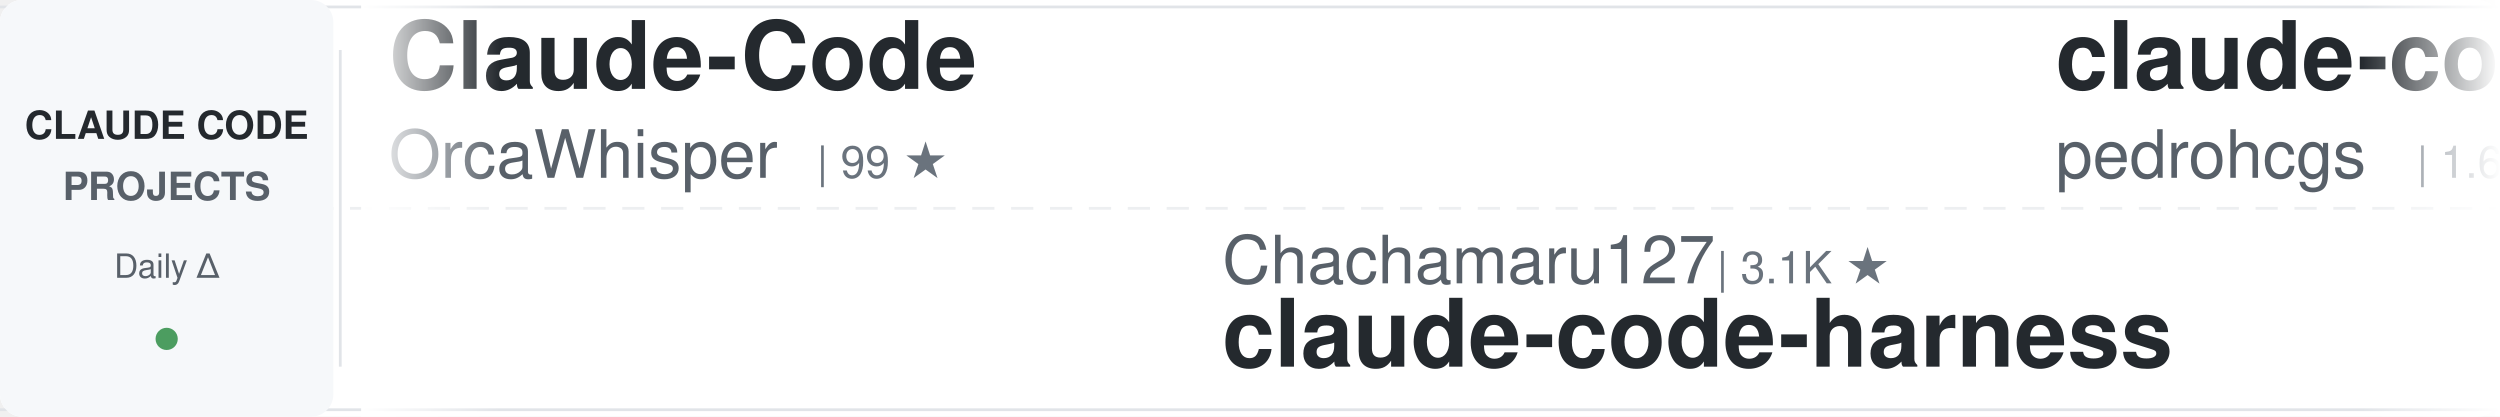
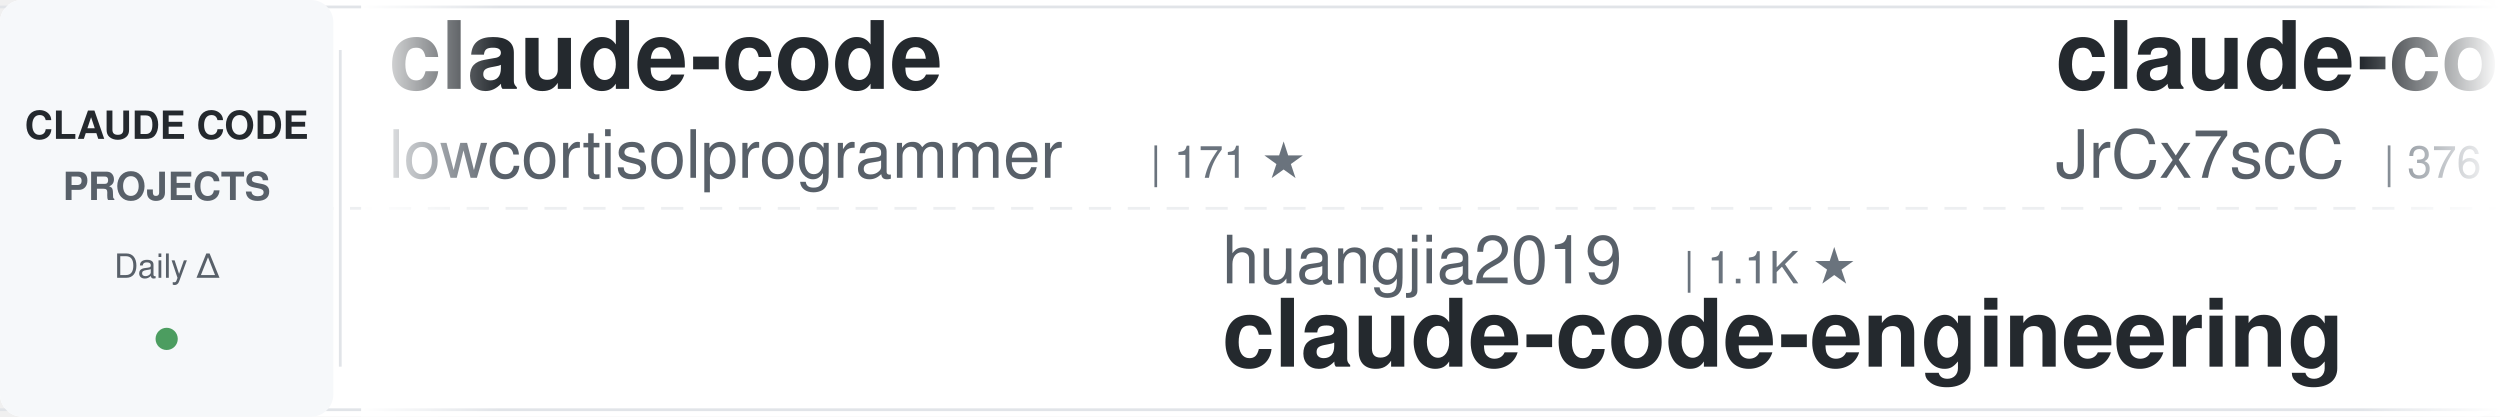
<svg xmlns="http://www.w3.org/2000/svg" width="900" height="150">
  <defs>
    <linearGradient id="awesomeLeftFade" x1="0%" y1="0%" x2="100%" y2="0%">
      <stop offset="0%" style="stop-color:#ffffff;stop-opacity:1" />
      <stop offset="100%" style="stop-color:#ffffff;stop-opacity:0" />
    </linearGradient>
    <linearGradient id="awesomeRightFade" x1="0%" y1="0%" x2="100%" y2="0%">
      <stop offset="0%" style="stop-color:#ffffff;stop-opacity:0" />
      <stop offset="100%" style="stop-color:#ffffff;stop-opacity:1" />
    </linearGradient>
  </defs>
  <rect width="900" height="150" fill="#ffffff" rx="8" />
  <rect x="0" y="2" width="900" height="1" fill="#e1e4e8" />
  <rect x="0" y="147" width="900" height="1" fill="#e1e4e8" />
  <line x1="0" y1="75" x2="900" y2="75" stroke="#e1e4e8" stroke-width="1" stroke-dasharray="8 6" opacity="0.6" />
  <rect x="0" y="0" width="120" height="150" fill="#f6f8fa" rx="8" />
  <text x="60" y="50" font-family="-apple-system, BlinkMacSystemFont, 'Segoe UI', Helvetica, Arial, sans-serif" font-size="14" font-weight="600" fill="#24292e" text-anchor="middle">CLAUDE CODE</text>
  <text x="60" y="72" font-family="-apple-system, BlinkMacSystemFont, 'Segoe UI', Helvetica, Arial, sans-serif" font-size="14" font-weight="600" fill="#586069" text-anchor="middle">PROJECTS</text>
  <text x="60" y="100" font-family="-apple-system, BlinkMacSystemFont, 'Segoe UI', Helvetica, Arial, sans-serif" font-size="12" font-weight="500" fill="#586069" text-anchor="middle">Daily Δ</text>
  <circle cx="60" cy="122" r="4" fill="#22863a" opacity="0.8" />
  <rect x="122" y="18" width="1" height="114" fill="#e1e4e8" />
  <clipPath id="awesomeTickerClip">
    <rect x="130" y="0" width="770" height="150" />
  </clipPath>
  <g clip-path="url(#awesomeTickerClip)">
    <g id="awesomeTickerItems">
      <animateTransform attributeName="transform" attributeType="XML" type="translate" from="0 0" to="-3000 0" dur="54s" repeatCount="indefinite" />
      <g transform="translate(0, 0)">
-         <text x="140" y="32" font-family="-apple-system, BlinkMacSystemFont, 'Segoe UI', Helvetica, Arial, sans-serif" font-size="34" font-weight="600" fill="#24292e">Claude-Code</text>
-         <text x="140" y="64" font-family="-apple-system, BlinkMacSystemFont, 'Segoe UI', Helvetica, Arial, sans-serif" font-size="24" font-weight="400" fill="#586069">OrcaWhisper</text>
-         <text x="294" y="64" font-family="-apple-system, BlinkMacSystemFont, 'Segoe UI', Helvetica, Arial, sans-serif" font-size="16" font-weight="500" fill="#6a737d">| 99 ★</text>
+         <text x="140" y="32" font-family="-apple-system, BlinkMacSystemFont, 'Segoe UI', Helvetica, Arial, sans-serif" font-size="34" font-weight="600" fill="#24292e">claude-code</text>
+         <text x="140" y="64" font-family="-apple-system, BlinkMacSystemFont, 'Segoe UI', Helvetica, Arial, sans-serif" font-size="24" font-weight="400" fill="#586069">lowcortisolprogrammer</text>
+         <text x="414" y="64" font-family="-apple-system, BlinkMacSystemFont, 'Segoe UI', Helvetica, Arial, sans-serif" font-size="16" font-weight="500" fill="#6a737d">| 171 ★</text>
      </g>
      <g transform="translate(300, 0)">
-         <text x="140" y="102" font-family="-apple-system, BlinkMacSystemFont, 'Segoe UI', Helvetica, Arial, sans-serif" font-size="24" font-weight="400" fill="#586069">Chachamaru127</text>
-         <text x="318" y="102" font-family="-apple-system, BlinkMacSystemFont, 'Segoe UI', Helvetica, Arial, sans-serif" font-size="16" font-weight="500" fill="#6a737d">| 3.1K ★</text>
-         <text x="140" y="132" font-family="-apple-system, BlinkMacSystemFont, 'Segoe UI', Helvetica, Arial, sans-serif" font-size="34" font-weight="600" fill="#24292e">claude-code-harness</text>
+         <text x="140" y="102" font-family="-apple-system, BlinkMacSystemFont, 'Segoe UI', Helvetica, Arial, sans-serif" font-size="24" font-weight="400" fill="#586069">huangjia2019</text>
+         <text x="306" y="102" font-family="-apple-system, BlinkMacSystemFont, 'Segoe UI', Helvetica, Arial, sans-serif" font-size="16" font-weight="500" fill="#6a737d">| 1.1K ★</text>
+         <text x="140" y="132" font-family="-apple-system, BlinkMacSystemFont, 'Segoe UI', Helvetica, Arial, sans-serif" font-size="34" font-weight="600" fill="#24292e">claude-code-engineering</text>
      </g>
      <g transform="translate(600, 0)">
-         <text x="140" y="32" font-family="-apple-system, BlinkMacSystemFont, 'Segoe UI', Helvetica, Arial, sans-serif" font-size="34" font-weight="600" fill="#24292e">claude-code-my-workflow</text>
-         <text x="140" y="64" font-family="-apple-system, BlinkMacSystemFont, 'Segoe UI', Helvetica, Arial, sans-serif" font-size="24" font-weight="400" fill="#586069">pedrohcgs</text>
-         <text x="270" y="64" font-family="-apple-system, BlinkMacSystemFont, 'Segoe UI', Helvetica, Arial, sans-serif" font-size="16" font-weight="500" fill="#6a737d">| 1.6K ★</text>
+         <text x="140" y="32" font-family="-apple-system, BlinkMacSystemFont, 'Segoe UI', Helvetica, Arial, sans-serif" font-size="34" font-weight="600" fill="#24292e">claude-code-source</text>
+         <text x="140" y="64" font-family="-apple-system, BlinkMacSystemFont, 'Segoe UI', Helvetica, Arial, sans-serif" font-size="24" font-weight="400" fill="#586069">JrCx7scC</text>
+         <text x="258" y="64" font-family="-apple-system, BlinkMacSystemFont, 'Segoe UI', Helvetica, Arial, sans-serif" font-size="16" font-weight="500" fill="#6a737d">| 376 ★</text>
      </g>
      <g transform="translate(900, 0)">
-         <text x="140" y="102" font-family="-apple-system, BlinkMacSystemFont, 'Segoe UI', Helvetica, Arial, sans-serif" font-size="24" font-weight="400" fill="#586069">musistudio</text>
-         <text x="282" y="102" font-family="-apple-system, BlinkMacSystemFont, 'Segoe UI', Helvetica, Arial, sans-serif" font-size="16" font-weight="500" fill="#6a737d">| 37.4K ★</text>
-         <text x="368" y="102" font-family="-apple-system, BlinkMacSystemFont, 'Segoe UI', Helvetica, Arial, sans-serif" font-size="16" font-weight="500" fill="#22863a"> +4</text>
-         <text x="140" y="132" font-family="-apple-system, BlinkMacSystemFont, 'Segoe UI', Helvetica, Arial, sans-serif" font-size="34" font-weight="600" fill="#24292e">claude-code-router</text>
+         <text x="140" y="102" font-family="-apple-system, BlinkMacSystemFont, 'Segoe UI', Helvetica, Arial, sans-serif" font-size="24" font-weight="400" fill="#586069">xu-xiang</text>
+         <text x="258" y="102" font-family="-apple-system, BlinkMacSystemFont, 'Segoe UI', Helvetica, Arial, sans-serif" font-size="16" font-weight="500" fill="#6a737d">| 2.0K ★</text>
+         <text x="335" y="102" font-family="-apple-system, BlinkMacSystemFont, 'Segoe UI', Helvetica, Arial, sans-serif" font-size="16" font-weight="500" fill="#22863a"> +1</text>
+         <text x="140" y="132" font-family="-apple-system, BlinkMacSystemFont, 'Segoe UI', Helvetica, Arial, sans-serif" font-size="34" font-weight="600" fill="#24292e">everything-claude-code-z...</text>
      </g>
      <g transform="translate(1200, 0)">
+         <text x="140" y="32" font-family="-apple-system, BlinkMacSystemFont, 'Segoe UI', Helvetica, Arial, sans-serif" font-size="34" font-weight="600" fill="#24292e">how-claude-code-works</text>
+         <text x="140" y="64" font-family="-apple-system, BlinkMacSystemFont, 'Segoe UI', Helvetica, Arial, sans-serif" font-size="24" font-weight="400" fill="#586069">Windy3f3f3f3f</text>
+         <text x="318" y="64" font-family="-apple-system, BlinkMacSystemFont, 'Segoe UI', Helvetica, Arial, sans-serif" font-size="16" font-weight="500" fill="#6a737d">| 3.7K ★</text>
+       </g>
+       <g transform="translate(1500, 0)">
+         <text x="140" y="102" font-family="-apple-system, BlinkMacSystemFont, 'Segoe UI', Helvetica, Arial, sans-serif" font-size="24" font-weight="400" fill="#586069">jqueryscript</text>
+         <text x="306" y="102" font-family="-apple-system, BlinkMacSystemFont, 'Segoe UI', Helvetica, Arial, sans-serif" font-size="16" font-weight="500" fill="#6a737d">| 518 ★</text>
+         <text x="140" y="132" font-family="-apple-system, BlinkMacSystemFont, 'Segoe UI', Helvetica, Arial, sans-serif" font-size="34" font-weight="600" fill="#24292e">awesome-claude-code</text>
+       </g>
+       <g transform="translate(1800, 0)">
        <text x="140" y="32" font-family="-apple-system, BlinkMacSystemFont, 'Segoe UI', Helvetica, Arial, sans-serif" font-size="34" font-weight="600" fill="#24292e">claude_code_src</text>
        <text x="140" y="64" font-family="-apple-system, BlinkMacSystemFont, 'Segoe UI', Helvetica, Arial, sans-serif" font-size="24" font-weight="400" fill="#586069">ponponon</text>
        <text x="258" y="64" font-family="-apple-system, BlinkMacSystemFont, 'Segoe UI', Helvetica, Arial, sans-serif" font-size="16" font-weight="500" fill="#6a737d">| 2.3K ★</text>
      </g>
-       <g transform="translate(1500, 0)">
-         <text x="140" y="102" font-family="-apple-system, BlinkMacSystemFont, 'Segoe UI', Helvetica, Arial, sans-serif" font-size="24" font-weight="400" fill="#586069">xorespesp</text>
-         <text x="270" y="102" font-family="-apple-system, BlinkMacSystemFont, 'Segoe UI', Helvetica, Arial, sans-serif" font-size="16" font-weight="500" fill="#6a737d">| 233 ★</text>
-         <text x="140" y="132" font-family="-apple-system, BlinkMacSystemFont, 'Segoe UI', Helvetica, Arial, sans-serif" font-size="34" font-weight="600" fill="#24292e">claude-code</text>
-       </g>
-       <g transform="translate(1800, 0)">
-         <text x="140" y="32" font-family="-apple-system, BlinkMacSystemFont, 'Segoe UI', Helvetica, Arial, sans-serif" font-size="34" font-weight="600" fill="#24292e">everything-claude-code</text>
-         <text x="140" y="64" font-family="-apple-system, BlinkMacSystemFont, 'Segoe UI', Helvetica, Arial, sans-serif" font-size="24" font-weight="400" fill="#586069">WorldFlowAI</text>
-         <text x="294" y="64" font-family="-apple-system, BlinkMacSystemFont, 'Segoe UI', Helvetica, Arial, sans-serif" font-size="16" font-weight="500" fill="#6a737d">| 3.4K ★</text>
-         <text x="371" y="64" font-family="-apple-system, BlinkMacSystemFont, 'Segoe UI', Helvetica, Arial, sans-serif" font-size="16" font-weight="500" fill="#22863a"> +8</text>
-       </g>
      <g transform="translate(2100, 0)">
-         <text x="140" y="102" font-family="-apple-system, BlinkMacSystemFont, 'Segoe UI', Helvetica, Arial, sans-serif" font-size="24" font-weight="400" fill="#586069">isboyjc</text>
-         <text x="246" y="102" font-family="-apple-system, BlinkMacSystemFont, 'Segoe UI', Helvetica, Arial, sans-serif" font-size="16" font-weight="500" fill="#6a737d">| 162 ★</text>
-         <text x="140" y="132" font-family="-apple-system, BlinkMacSystemFont, 'Segoe UI', Helvetica, Arial, sans-serif" font-size="34" font-weight="600" fill="#24292e">claude-code</text>
+         <text x="140" y="102" font-family="-apple-system, BlinkMacSystemFont, 'Segoe UI', Helvetica, Arial, sans-serif" font-size="24" font-weight="400" fill="#586069">wanshuiyin</text>
+         <text x="282" y="102" font-family="-apple-system, BlinkMacSystemFont, 'Segoe UI', Helvetica, Arial, sans-serif" font-size="16" font-weight="500" fill="#6a737d">| 16.5K ★</text>
+         <text x="368" y="102" font-family="-apple-system, BlinkMacSystemFont, 'Segoe UI', Helvetica, Arial, sans-serif" font-size="16" font-weight="500" fill="#22863a"> +13</text>
+         <text x="140" y="132" font-family="-apple-system, BlinkMacSystemFont, 'Segoe UI', Helvetica, Arial, sans-serif" font-size="34" font-weight="600" fill="#24292e">Auto-claude-code-researc...</text>
      </g>
      <g transform="translate(2400, 0)">
-         <text x="140" y="32" font-family="-apple-system, BlinkMacSystemFont, 'Segoe UI', Helvetica, Arial, sans-serif" font-size="34" font-weight="600" fill="#24292e">claude-code</text>
-         <text x="140" y="64" font-family="-apple-system, BlinkMacSystemFont, 'Segoe UI', Helvetica, Arial, sans-serif" font-size="24" font-weight="400" fill="#586069">jarmuine</text>
-         <text x="258" y="64" font-family="-apple-system, BlinkMacSystemFont, 'Segoe UI', Helvetica, Arial, sans-serif" font-size="16" font-weight="500" fill="#6a737d">| 2.3K ★</text>
+         <text x="140" y="32" font-family="-apple-system, BlinkMacSystemFont, 'Segoe UI', Helvetica, Arial, sans-serif" font-size="34" font-weight="600" fill="#24292e">Claude-code</text>
+         <text x="140" y="64" font-family="-apple-system, BlinkMacSystemFont, 'Segoe UI', Helvetica, Arial, sans-serif" font-size="24" font-weight="400" fill="#586069">fazxes</text>
+         <text x="234" y="64" font-family="-apple-system, BlinkMacSystemFont, 'Segoe UI', Helvetica, Arial, sans-serif" font-size="16" font-weight="500" fill="#6a737d">| 243 ★</text>
      </g>
      <g transform="translate(2700, 0)">
-         <text x="140" y="102" font-family="-apple-system, BlinkMacSystemFont, 'Segoe UI', Helvetica, Arial, sans-serif" font-size="24" font-weight="400" fill="#586069">liuup</text>
-         <text x="222" y="102" font-family="-apple-system, BlinkMacSystemFont, 'Segoe UI', Helvetica, Arial, sans-serif" font-size="16" font-weight="500" fill="#6a737d">| 3.9K ★</text>
-         <text x="140" y="132" font-family="-apple-system, BlinkMacSystemFont, 'Segoe UI', Helvetica, Arial, sans-serif" font-size="34" font-weight="600" fill="#24292e">claude-code-analysis</text>
+         <text x="140" y="102" font-family="-apple-system, BlinkMacSystemFont, 'Segoe UI', Helvetica, Arial, sans-serif" font-size="24" font-weight="400" fill="#586069">ding113</text>
+         <text x="246" y="102" font-family="-apple-system, BlinkMacSystemFont, 'Segoe UI', Helvetica, Arial, sans-serif" font-size="16" font-weight="500" fill="#6a737d">| 3.4K ★</text>
+         <text x="140" y="132" font-family="-apple-system, BlinkMacSystemFont, 'Segoe UI', Helvetica, Arial, sans-serif" font-size="34" font-weight="600" fill="#24292e">claude-code-hub</text>
      </g>
      <g transform="translate(3000, 0)">
-         <text x="140" y="32" font-family="-apple-system, BlinkMacSystemFont, 'Segoe UI', Helvetica, Arial, sans-serif" font-size="34" font-weight="600" fill="#24292e">Claude-Code</text>
-         <text x="140" y="64" font-family="-apple-system, BlinkMacSystemFont, 'Segoe UI', Helvetica, Arial, sans-serif" font-size="24" font-weight="400" fill="#586069">OrcaWhisper</text>
-         <text x="294" y="64" font-family="-apple-system, BlinkMacSystemFont, 'Segoe UI', Helvetica, Arial, sans-serif" font-size="16" font-weight="500" fill="#6a737d">| 99 ★</text>
+         <text x="140" y="32" font-family="-apple-system, BlinkMacSystemFont, 'Segoe UI', Helvetica, Arial, sans-serif" font-size="34" font-weight="600" fill="#24292e">claude-code</text>
+         <text x="140" y="64" font-family="-apple-system, BlinkMacSystemFont, 'Segoe UI', Helvetica, Arial, sans-serif" font-size="24" font-weight="400" fill="#586069">lowcortisolprogrammer</text>
+         <text x="414" y="64" font-family="-apple-system, BlinkMacSystemFont, 'Segoe UI', Helvetica, Arial, sans-serif" font-size="16" font-weight="500" fill="#6a737d">| 171 ★</text>
      </g>
      <g transform="translate(3300, 0)">
-         <text x="140" y="102" font-family="-apple-system, BlinkMacSystemFont, 'Segoe UI', Helvetica, Arial, sans-serif" font-size="24" font-weight="400" fill="#586069">Chachamaru127</text>
-         <text x="318" y="102" font-family="-apple-system, BlinkMacSystemFont, 'Segoe UI', Helvetica, Arial, sans-serif" font-size="16" font-weight="500" fill="#6a737d">| 3.1K ★</text>
-         <text x="140" y="132" font-family="-apple-system, BlinkMacSystemFont, 'Segoe UI', Helvetica, Arial, sans-serif" font-size="34" font-weight="600" fill="#24292e">claude-code-harness</text>
+         <text x="140" y="102" font-family="-apple-system, BlinkMacSystemFont, 'Segoe UI', Helvetica, Arial, sans-serif" font-size="24" font-weight="400" fill="#586069">huangjia2019</text>
+         <text x="306" y="102" font-family="-apple-system, BlinkMacSystemFont, 'Segoe UI', Helvetica, Arial, sans-serif" font-size="16" font-weight="500" fill="#6a737d">| 1.1K ★</text>
+         <text x="140" y="132" font-family="-apple-system, BlinkMacSystemFont, 'Segoe UI', Helvetica, Arial, sans-serif" font-size="34" font-weight="600" fill="#24292e">claude-code-engineering</text>
      </g>
      <g transform="translate(3600, 0)">
-         <text x="140" y="32" font-family="-apple-system, BlinkMacSystemFont, 'Segoe UI', Helvetica, Arial, sans-serif" font-size="34" font-weight="600" fill="#24292e">claude-code-my-workflow</text>
-         <text x="140" y="64" font-family="-apple-system, BlinkMacSystemFont, 'Segoe UI', Helvetica, Arial, sans-serif" font-size="24" font-weight="400" fill="#586069">pedrohcgs</text>
-         <text x="270" y="64" font-family="-apple-system, BlinkMacSystemFont, 'Segoe UI', Helvetica, Arial, sans-serif" font-size="16" font-weight="500" fill="#6a737d">| 1.6K ★</text>
+         <text x="140" y="32" font-family="-apple-system, BlinkMacSystemFont, 'Segoe UI', Helvetica, Arial, sans-serif" font-size="34" font-weight="600" fill="#24292e">claude-code-source</text>
+         <text x="140" y="64" font-family="-apple-system, BlinkMacSystemFont, 'Segoe UI', Helvetica, Arial, sans-serif" font-size="24" font-weight="400" fill="#586069">JrCx7scC</text>
+         <text x="258" y="64" font-family="-apple-system, BlinkMacSystemFont, 'Segoe UI', Helvetica, Arial, sans-serif" font-size="16" font-weight="500" fill="#6a737d">| 376 ★</text>
      </g>
      <g transform="translate(3900, 0)">
-         <text x="140" y="102" font-family="-apple-system, BlinkMacSystemFont, 'Segoe UI', Helvetica, Arial, sans-serif" font-size="24" font-weight="400" fill="#586069">musistudio</text>
-         <text x="282" y="102" font-family="-apple-system, BlinkMacSystemFont, 'Segoe UI', Helvetica, Arial, sans-serif" font-size="16" font-weight="500" fill="#6a737d">| 37.4K ★</text>
-         <text x="368" y="102" font-family="-apple-system, BlinkMacSystemFont, 'Segoe UI', Helvetica, Arial, sans-serif" font-size="16" font-weight="500" fill="#22863a"> +4</text>
-         <text x="140" y="132" font-family="-apple-system, BlinkMacSystemFont, 'Segoe UI', Helvetica, Arial, sans-serif" font-size="34" font-weight="600" fill="#24292e">claude-code-router</text>
+         <text x="140" y="102" font-family="-apple-system, BlinkMacSystemFont, 'Segoe UI', Helvetica, Arial, sans-serif" font-size="24" font-weight="400" fill="#586069">xu-xiang</text>
+         <text x="258" y="102" font-family="-apple-system, BlinkMacSystemFont, 'Segoe UI', Helvetica, Arial, sans-serif" font-size="16" font-weight="500" fill="#6a737d">| 2.0K ★</text>
+         <text x="335" y="102" font-family="-apple-system, BlinkMacSystemFont, 'Segoe UI', Helvetica, Arial, sans-serif" font-size="16" font-weight="500" fill="#22863a"> +1</text>
+         <text x="140" y="132" font-family="-apple-system, BlinkMacSystemFont, 'Segoe UI', Helvetica, Arial, sans-serif" font-size="34" font-weight="600" fill="#24292e">everything-claude-code-z...</text>
      </g>
    </g>
  </g>
  <rect x="130" y="0" width="50" height="150" fill="url(#awesomeLeftFade)" />
  <rect x="850" y="0" width="50" height="150" fill="url(#awesomeRightFade)" />
</svg>
